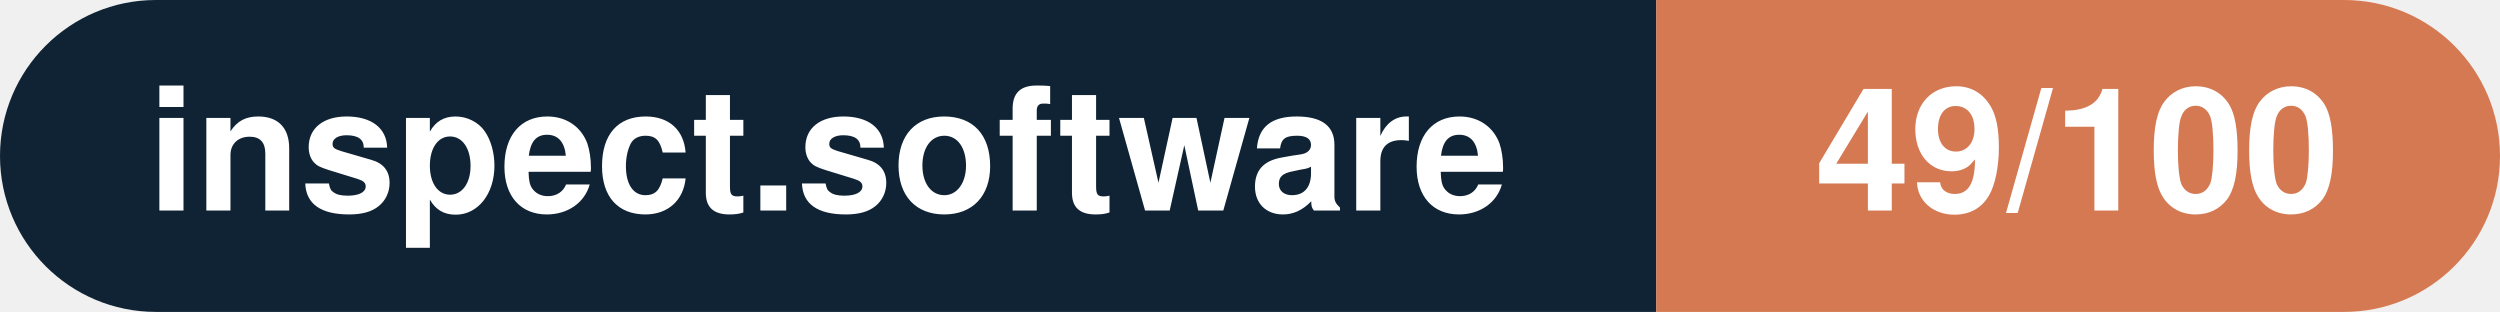
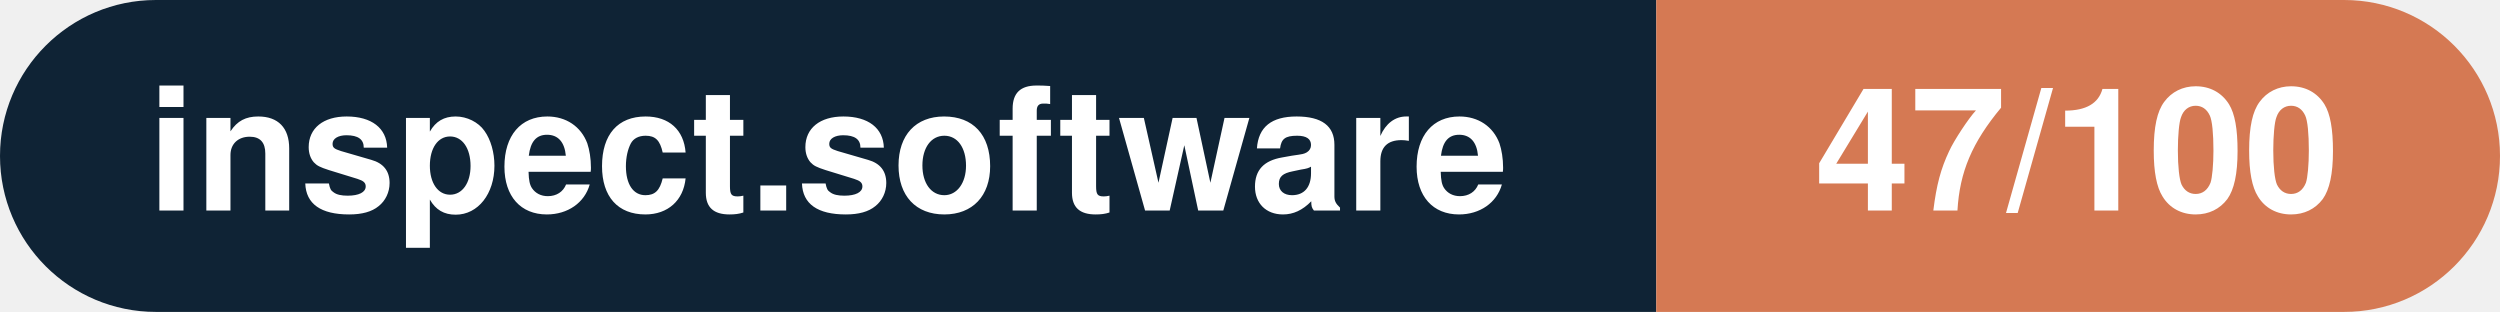
- <svg xmlns="http://www.w3.org/2000/svg" width="160.3" height="20" viewBox="0 0 160.3 20" role="img" aria-label="inspect.software: 49/100">
+ <svg xmlns="http://www.w3.org/2000/svg" width="160.3" height="20" viewBox="0 0 160.3 20" role="img" aria-label="inspect.software: 47/100">
  <clipPath id="rnd">
    <rect width="160.3" height="20" rx="10.0" fill="#fff" />
  </clipPath>
  <g clip-path="url(#rnd)">
    <rect width="106.2" height="20" fill="#0f2335" />
    <rect x="106.2" width="54.1" height="20" fill="#d57953" />
  </g>
  <g fill="#fff" text-anchor="middle" font-family="Helvetica Neue,Helvetica,Arial,sans-serif" font-size="11">
    <text x="53.1" y="13.5" font-weight="600">inspect.software</text>
-     <text x="133.2" y="13.5" font-weight="700">49/100</text>
+     <text x="133.2" y="13.5" font-weight="700">47/100</text>
  </g>
</svg>
